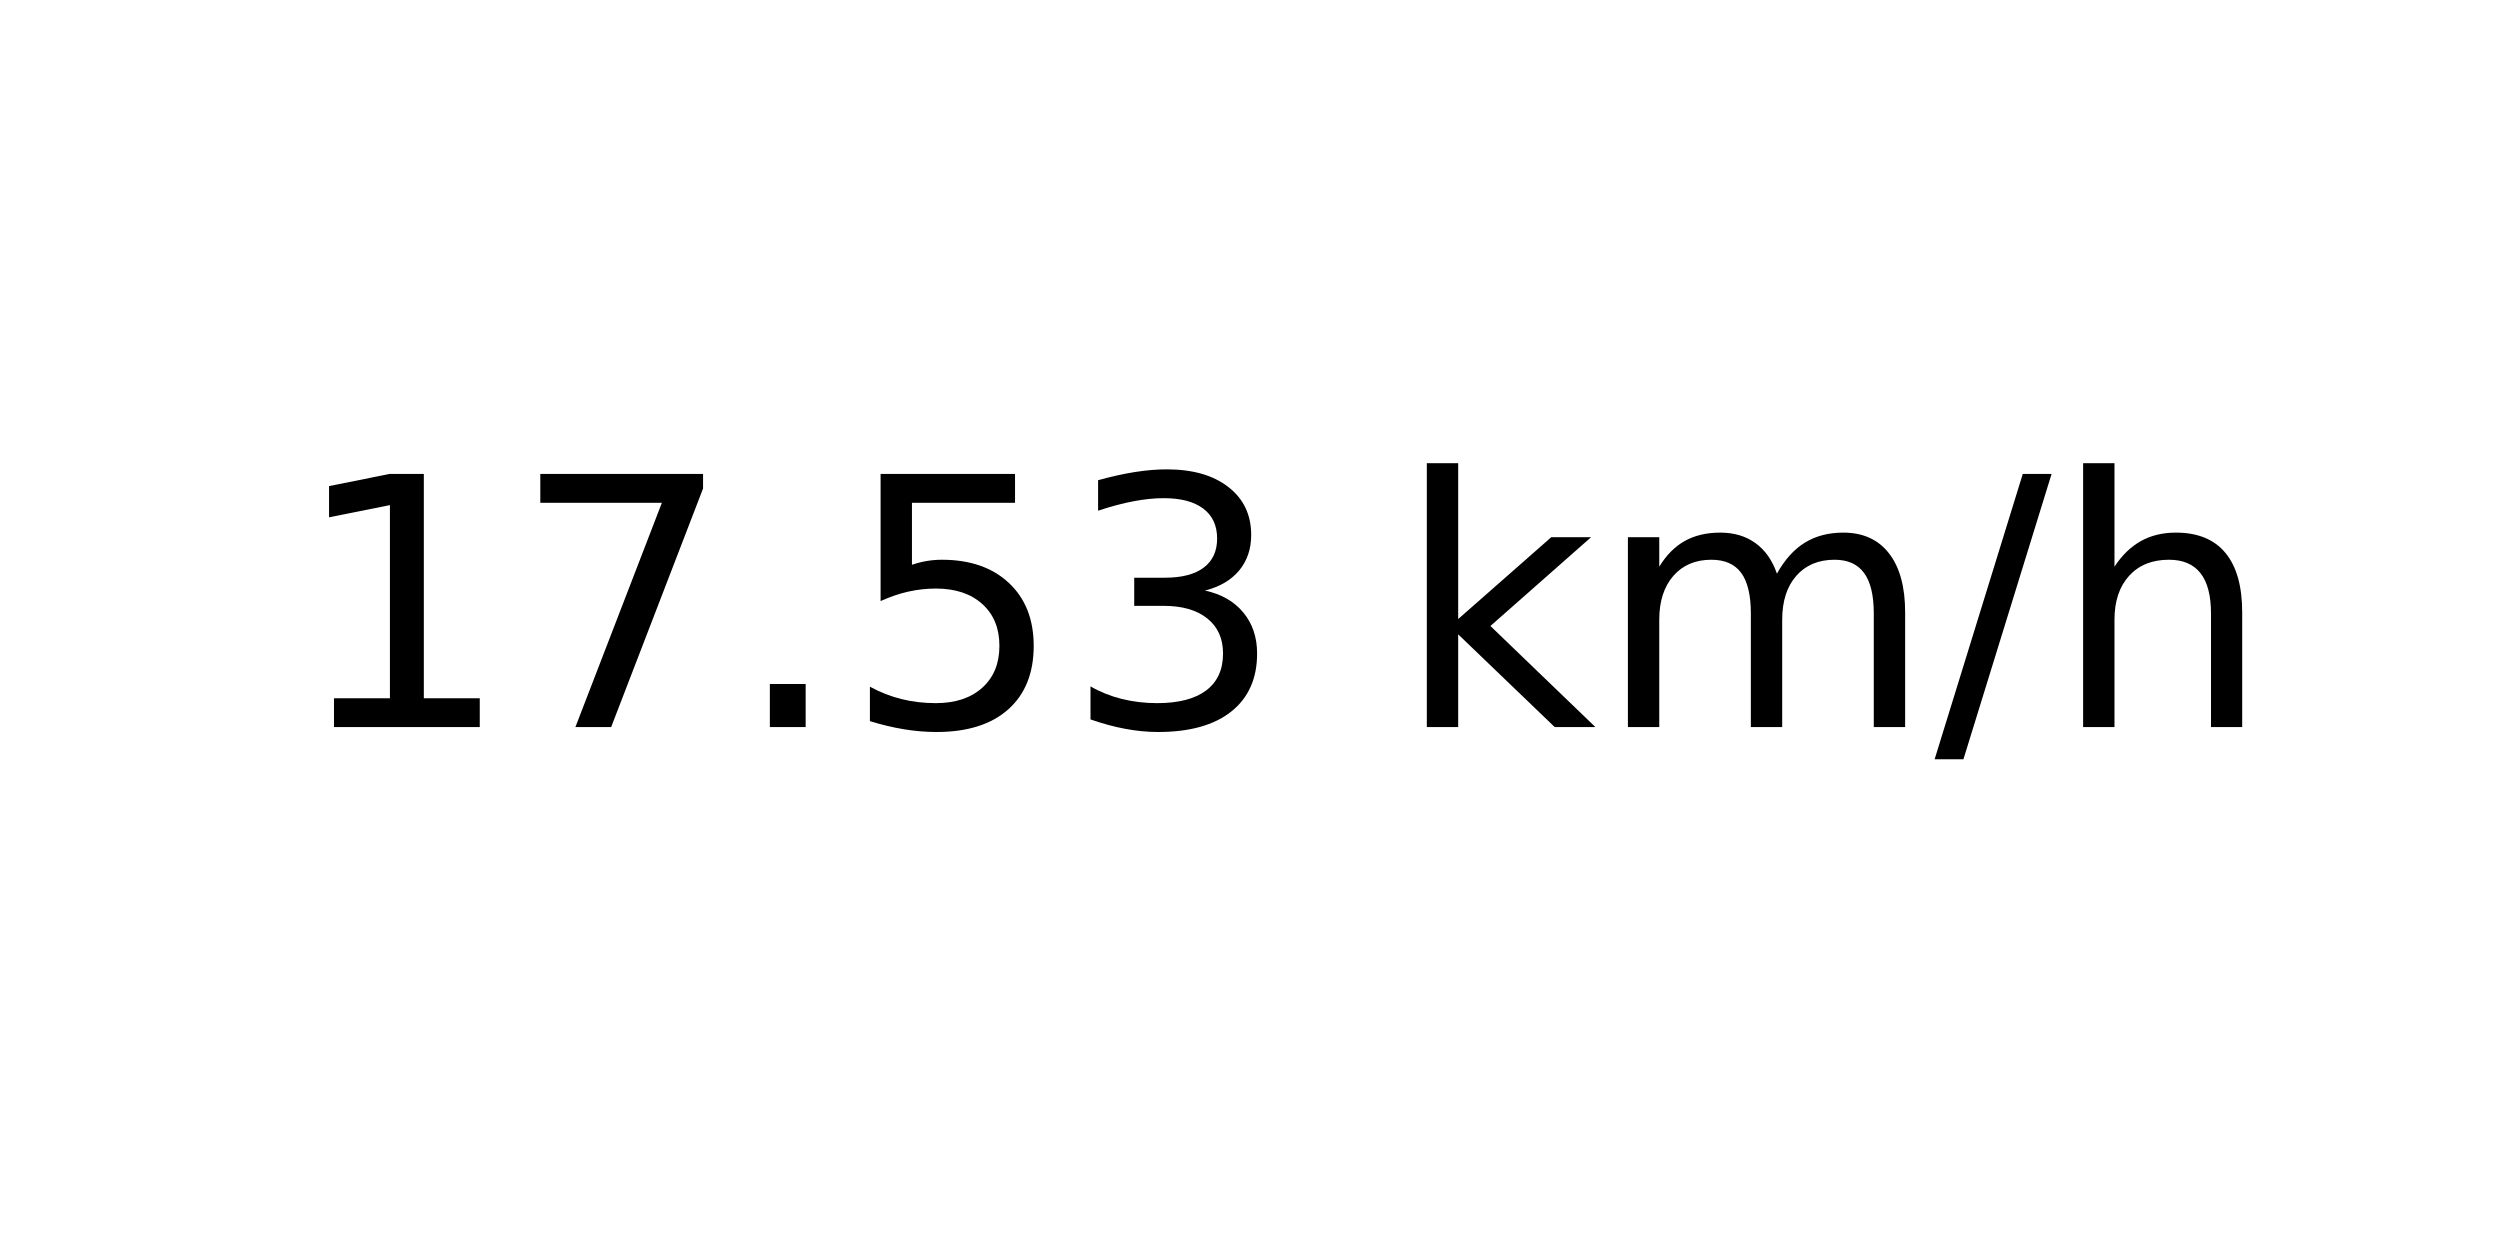
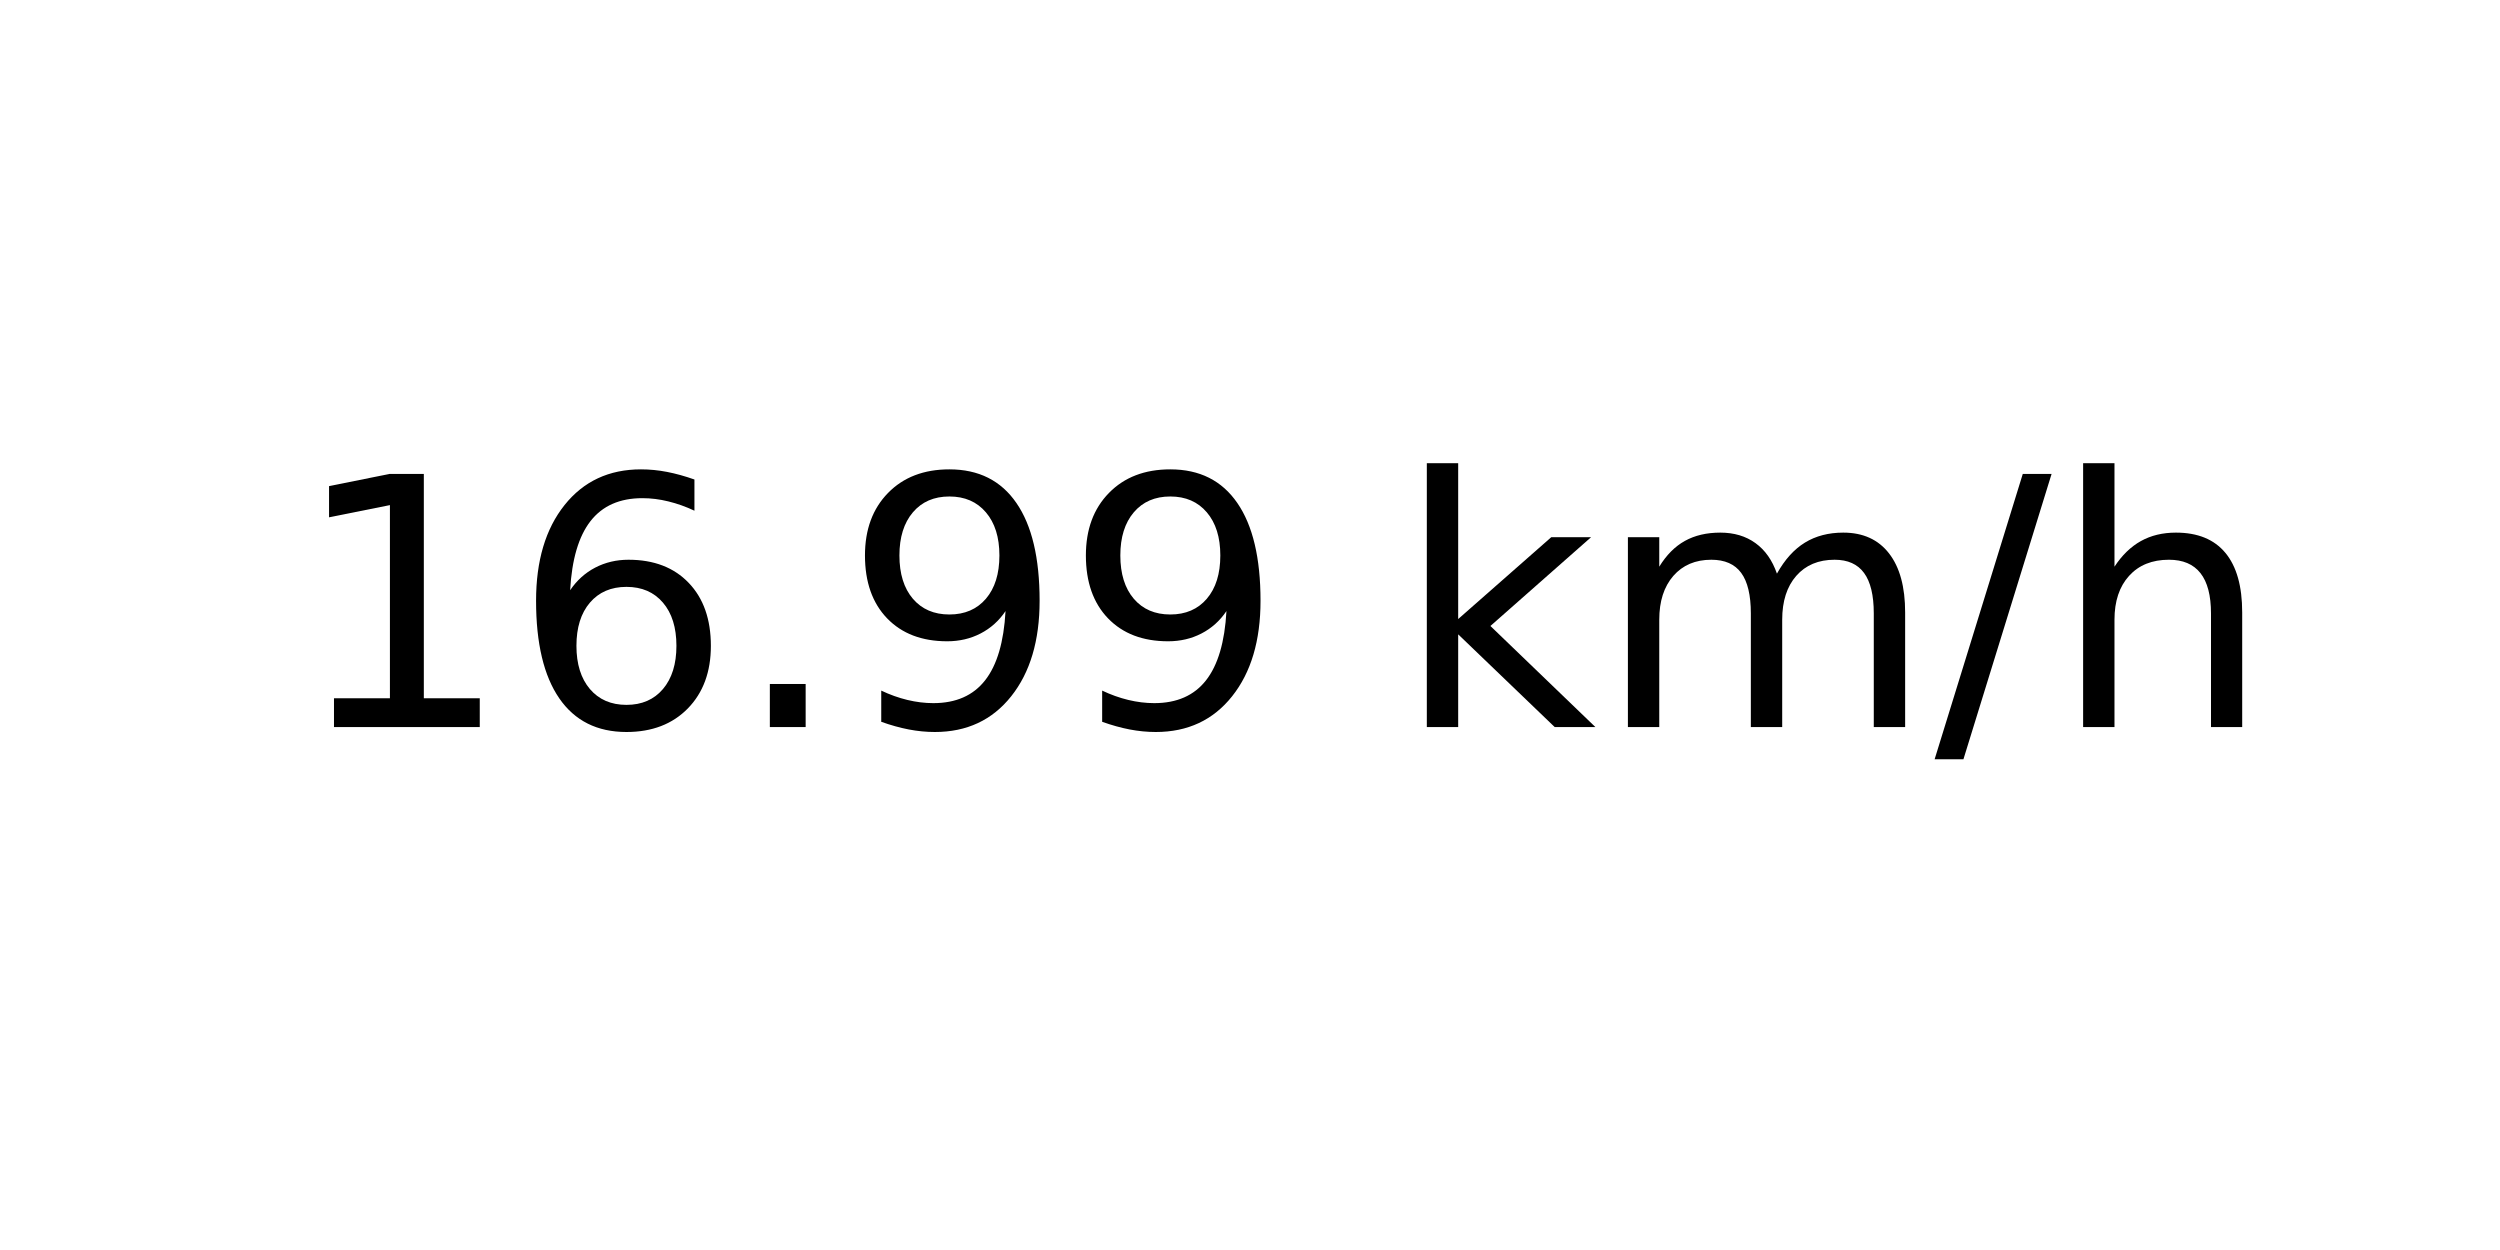
<svg xmlns="http://www.w3.org/2000/svg" xmlns:xlink="http://www.w3.org/1999/xlink" width="72pt" height="36pt" viewBox="0 0 72 36" version="1.1">
  <defs>
    <style type="text/css">*{stroke-linejoin: round; stroke-linecap: butt}</style>
  </defs>
  <g id="figure_1">
    <g id="axes_1">
      <g id="text_1">
        <g transform="translate(8.378125 20.93937) scale(0.1 -0.1)">
          <defs>
            <path id="DejaVuSans-31" d="M 794 531  L 1825 531  L 1825 4091  L 703 3866  L 703 4441  L 1819 4666  L 2450 4666  L 2450 531  L 3481 531  L 3481 0  L 794 0  L 794 531  z " transform="scale(0.015625)" />
-             <path id="DejaVuSans-37" d="M 525 4666  L 3525 4666  L 3525 4397  L 1831 0  L 1172 0  L 2766 4134  L 525 4134  L 525 4666  z " transform="scale(0.015625)" />
+             <path id="DejaVuSans-36" d="M 2113 2584  Q 1688 2584 1439 2293  Q 1191 2003 1191 1497  Q 1191 994 1439 701  Q 1688 409 2113 409  Q 2538 409 2786 701  Q 3034 994 3034 1497  Q 3034 2003 2786 2293  Q 2538 2584 2113 2584  z M 3366 4563  L 3366 3988  Q 3128 4100 2886 4159  Q 2644 4219 2406 4219  Q 1781 4219 1451 3797  Q 1122 3375 1075 2522  Q 1259 2794 1537 2939  Q 1816 3084 2150 3084  Q 2853 3084 3261 2657  Q 3669 2231 3669 1497  Q 3669 778 3244 343  Q 2819 -91 2113 -91  Q 1303 -91 875 529  Q 447 1150 447 2328  Q 447 3434 972 4092  Q 1497 4750 2381 4750  Q 2619 4750 2861 4703  Q 3103 4656 3366 4563  z " transform="scale(0.015625)" />
            <path id="DejaVuSans-2e" d="M 684 794  L 1344 794  L 1344 0  L 684 0  L 684 794  z " transform="scale(0.015625)" />
-             <path id="DejaVuSans-35" d="M 691 4666  L 3169 4666  L 3169 4134  L 1269 4134  L 1269 2991  Q 1406 3038 1543 3061  Q 1681 3084 1819 3084  Q 2600 3084 3056 2656  Q 3513 2228 3513 1497  Q 3513 744 3044 326  Q 2575 -91 1722 -91  Q 1428 -91 1123 -41  Q 819 9 494 109  L 494 744  Q 775 591 1075 516  Q 1375 441 1709 441  Q 2250 441 2565 725  Q 2881 1009 2881 1497  Q 2881 1984 2565 2268  Q 2250 2553 1709 2553  Q 1456 2553 1204 2497  Q 953 2441 691 2322  L 691 4666  z " transform="scale(0.015625)" />
-             <path id="DejaVuSans-33" d="M 2597 2516  Q 3050 2419 3304 2112  Q 3559 1806 3559 1356  Q 3559 666 3084 287  Q 2609 -91 1734 -91  Q 1441 -91 1130 -33  Q 819 25 488 141  L 488 750  Q 750 597 1062 519  Q 1375 441 1716 441  Q 2309 441 2620 675  Q 2931 909 2931 1356  Q 2931 1769 2642 2001  Q 2353 2234 1838 2234  L 1294 2234  L 1294 2753  L 1863 2753  Q 2328 2753 2575 2939  Q 2822 3125 2822 3475  Q 2822 3834 2567 4026  Q 2313 4219 1838 4219  Q 1578 4219 1281 4162  Q 984 4106 628 3988  L 628 4550  Q 988 4650 1302 4700  Q 1616 4750 1894 4750  Q 2613 4750 3031 4423  Q 3450 4097 3450 3541  Q 3450 3153 3228 2886  Q 3006 2619 2597 2516  z " transform="scale(0.015625)" />
+             <path id="DejaVuSans-39" d="M 703 97  L 703 672  Q 941 559 1184 500  Q 1428 441 1663 441  Q 2288 441 2617 861  Q 2947 1281 2994 2138  Q 2813 1869 2534 1725  Q 2256 1581 1919 1581  Q 1219 1581 811 2004  Q 403 2428 403 3163  Q 403 3881 828 4315  Q 1253 4750 1959 4750  Q 2769 4750 3195 4129  Q 3622 3509 3622 2328  Q 3622 1225 3098 567  Q 2575 -91 1691 -91  Q 1453 -91 1209 -44  Q 966 3 703 97  z M 1959 2075  Q 2384 2075 2632 2365  Q 2881 2656 2881 3163  Q 2881 3666 2632 3958  Q 2384 4250 1959 4250  Q 1534 4250 1286 3958  Q 1038 3666 1038 3163  Q 1038 2656 1286 2365  Q 1534 2075 1959 2075  z " transform="scale(0.015625)" />
            <path id="DejaVuSans-20" transform="scale(0.015625)" />
            <path id="DejaVuSans-6b" d="M 581 4863  L 1159 4863  L 1159 1991  L 2875 3500  L 3609 3500  L 1753 1863  L 3688 0  L 2938 0  L 1159 1709  L 1159 0  L 581 0  L 581 4863  z " transform="scale(0.015625)" />
            <path id="DejaVuSans-6d" d="M 3328 2828  Q 3544 3216 3844 3400  Q 4144 3584 4550 3584  Q 5097 3584 5394 3201  Q 5691 2819 5691 2113  L 5691 0  L 5113 0  L 5113 2094  Q 5113 2597 4934 2840  Q 4756 3084 4391 3084  Q 3944 3084 3684 2787  Q 3425 2491 3425 1978  L 3425 0  L 2847 0  L 2847 2094  Q 2847 2600 2669 2842  Q 2491 3084 2119 3084  Q 1678 3084 1418 2786  Q 1159 2488 1159 1978  L 1159 0  L 581 0  L 581 3500  L 1159 3500  L 1159 2956  Q 1356 3278 1631 3431  Q 1906 3584 2284 3584  Q 2666 3584 2933 3390  Q 3200 3197 3328 2828  z " transform="scale(0.015625)" />
            <path id="DejaVuSans-2f" d="M 1625 4666  L 2156 4666  L 531 -594  L 0 -594  L 1625 4666  z " transform="scale(0.015625)" />
            <path id="DejaVuSans-68" d="M 3513 2113  L 3513 0  L 2938 0  L 2938 2094  Q 2938 2591 2744 2837  Q 2550 3084 2163 3084  Q 1697 3084 1428 2787  Q 1159 2491 1159 1978  L 1159 0  L 581 0  L 581 4863  L 1159 4863  L 1159 2956  Q 1366 3272 1645 3428  Q 1925 3584 2291 3584  Q 2894 3584 3203 3211  Q 3513 2838 3513 2113  z " transform="scale(0.015625)" />
          </defs>
          <use xlink:href="#DejaVuSans-31" />
-           <use xlink:href="#DejaVuSans-37" x="63.623" />
+           <use xlink:href="#DejaVuSans-36" x="63.623" />
          <use xlink:href="#DejaVuSans-2e" x="127.246" />
-           <use xlink:href="#DejaVuSans-35" x="159.033" />
-           <use xlink:href="#DejaVuSans-33" x="222.656" />
+           <use xlink:href="#DejaVuSans-39" x="159.033" />
+           <use xlink:href="#DejaVuSans-39" x="222.656" />
          <use xlink:href="#DejaVuSans-20" x="286.279" />
          <use xlink:href="#DejaVuSans-6b" x="318.066" />
          <use xlink:href="#DejaVuSans-6d" x="375.977" />
          <use xlink:href="#DejaVuSans-2f" x="473.389" />
          <use xlink:href="#DejaVuSans-68" x="507.08" />
        </g>
      </g>
    </g>
  </g>
</svg>
